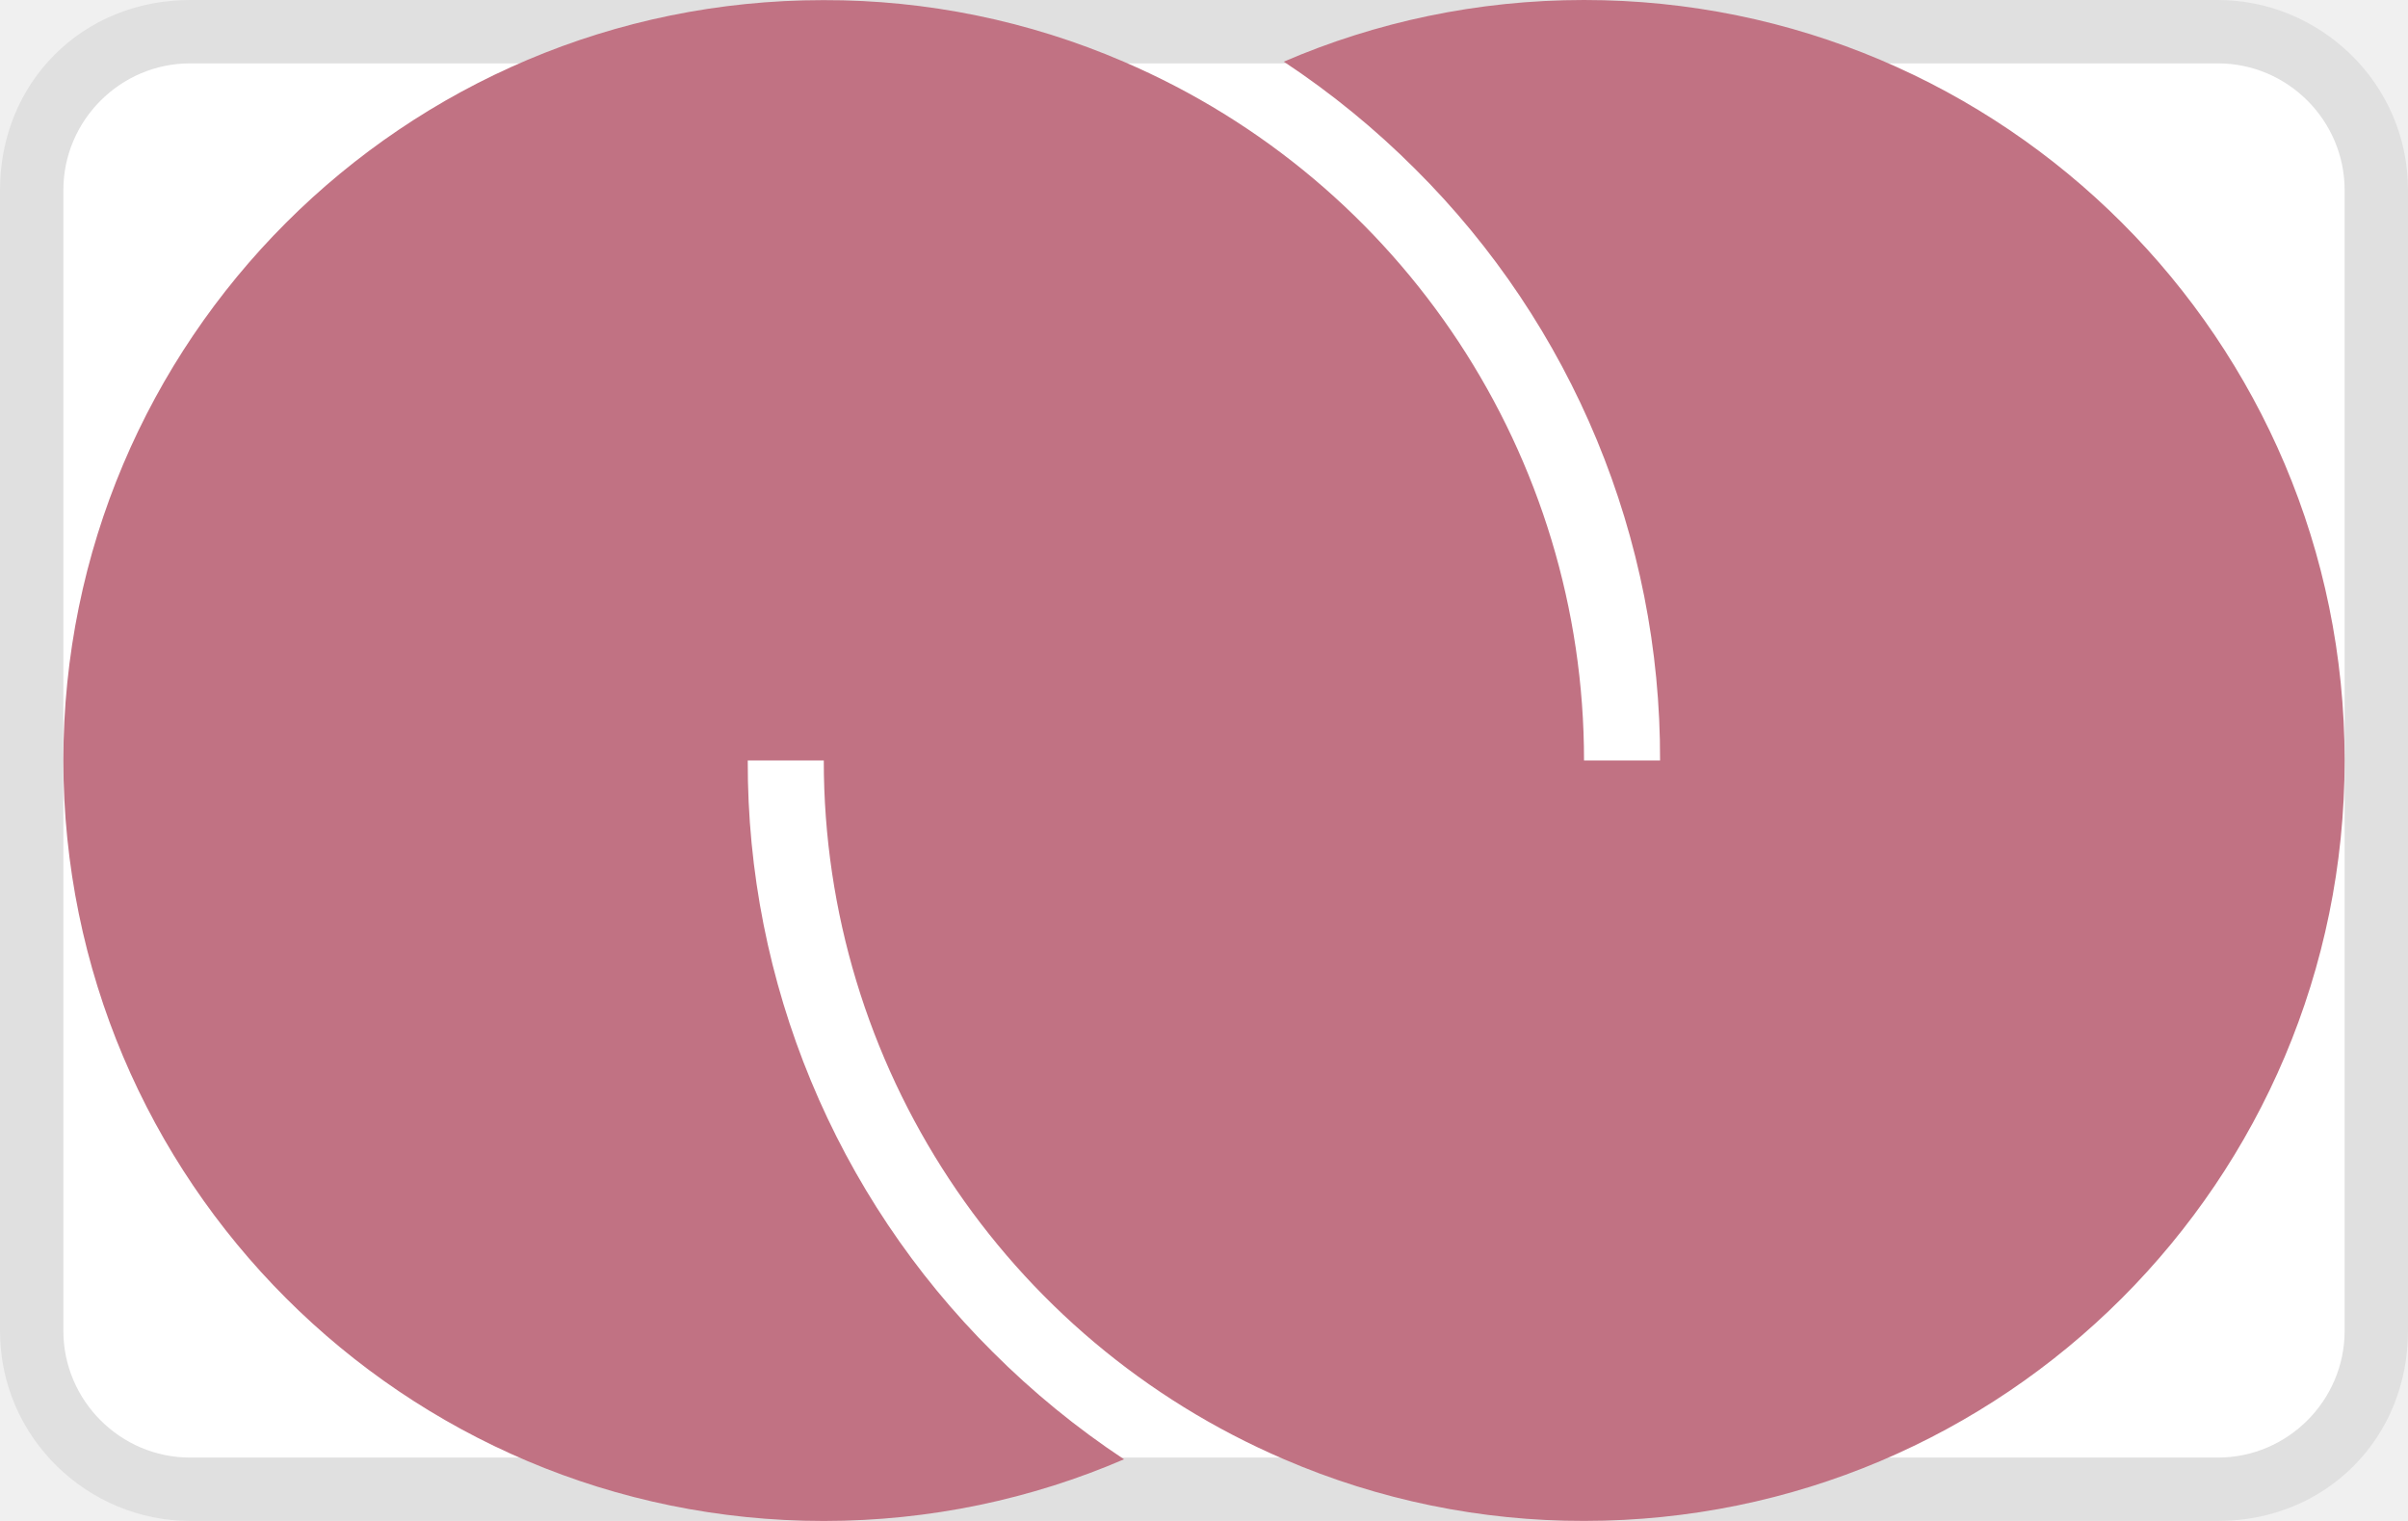
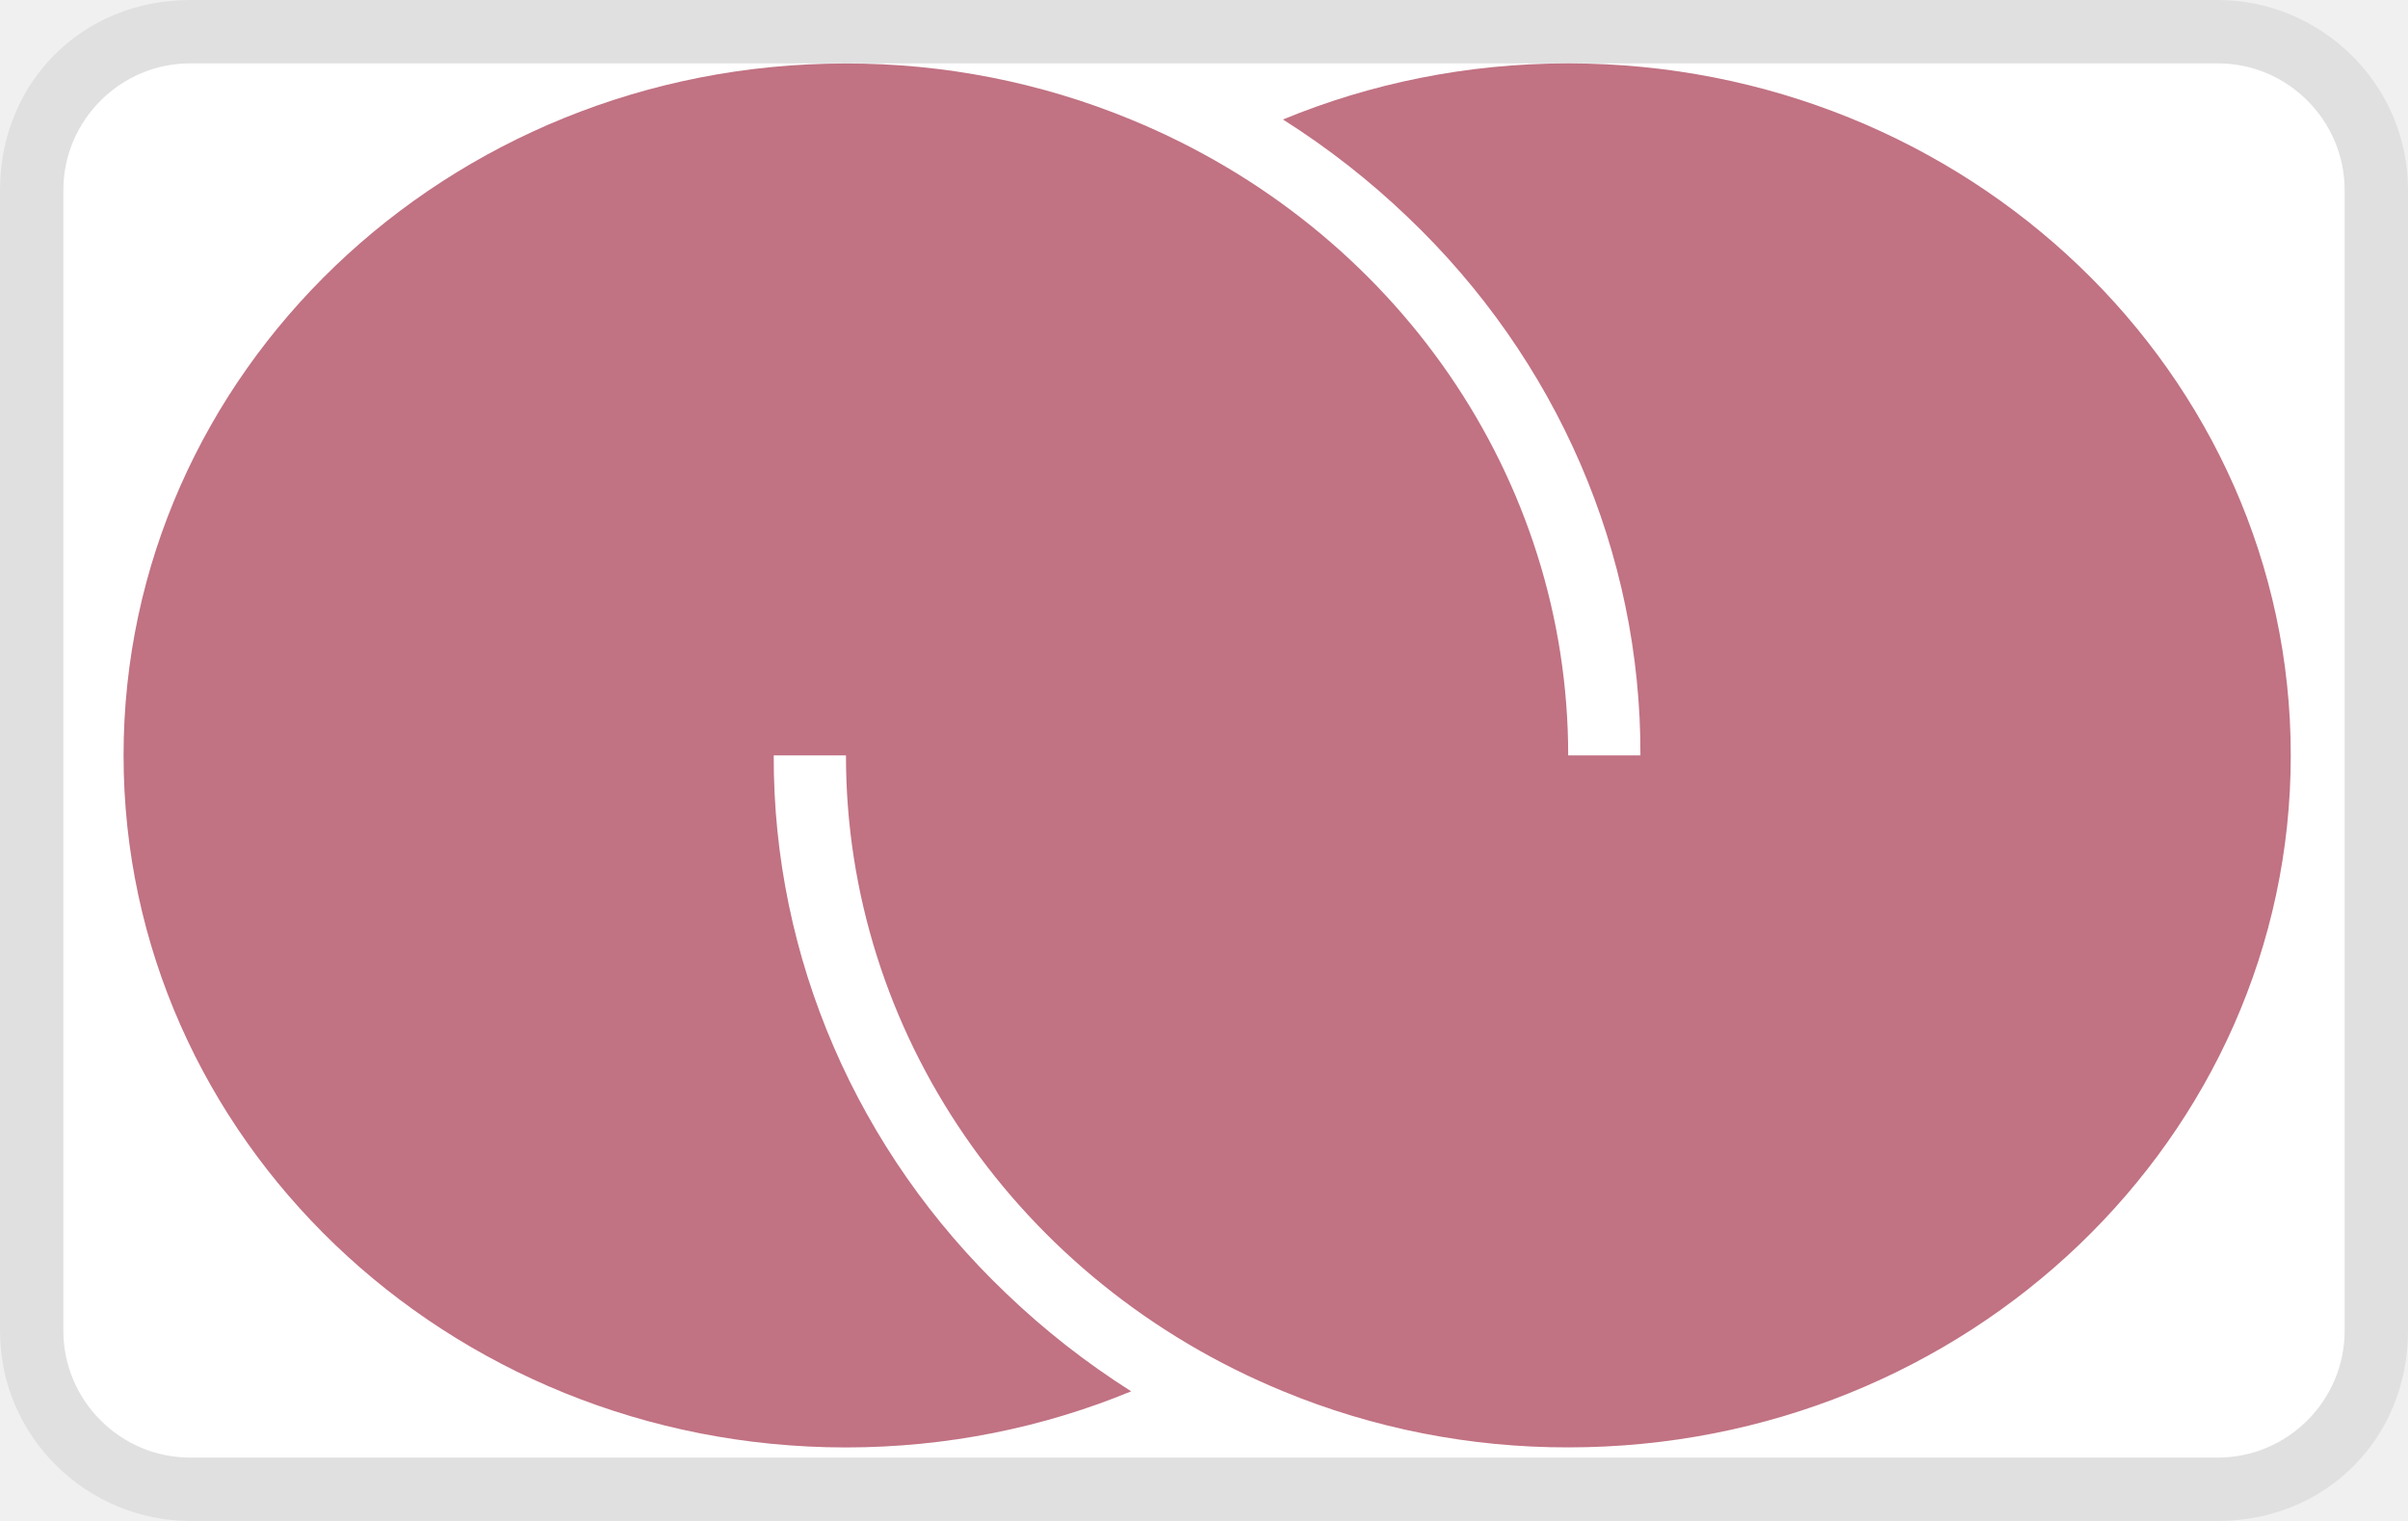
<svg xmlns="http://www.w3.org/2000/svg" width="38" height="24" viewBox="0 0 38 24" role="img" aria-labelledby="pi-deema">
  <path opacity=".07" d="M35 0H3C1.3 0 0 1.3 0 3v18c0 1.7 1.4 3 3 3h32c1.7 0 3-1.3 3-3V3c0-1.7-1.4-3-3-3z" />
  <path fill="#fff" d="M35 1c1.1 0 2 .9 2 2v18c0 1.1-.9 2-2 2H3c-1.1 0-2-.9-2-2V3c0-1.1.9-2 2-2h32" />
-   <path fill="#c17283" d="M24.998 0c-1.684 0-3.286.347-4.739.973a13.3 13.3 0 0 1 2.072 1.692A13.1 13.1 0 0 1 26.197 12h-1.2A11.99 11.99 0 0 0 17.734.974a11.9 11.9 0 0 0-4.74-.972C6.373 0 1 5.372 1 12s5.372 12 11.999 12c1.683 0 3.286-.347 4.739-.973a13.3 13.3 0 0 1-2.072-1.693A13.1 13.1 0 0 1 11.8 12H13a11.99 11.99 0 0 0 7.262 11.026 11.9 11.9 0 0 0 4.739.973c6.627 0 11.999-5.373 11.999-12C37 5.37 31.625 0 24.998 0" />
+   <g transform="matrix(0.95 0 0 0.91 1 1)">
+     <path fill="#c17283" d="M24.998 0c-1.684 0-3.286.347-4.739.973a13.3 13.3 0 0 1 2.072 1.692A13.1 13.1 0 0 1 26.197 12h-1.2A11.99 11.99 0 0 0 17.734.974a11.9 11.9 0 0 0-4.74-.972C6.373 0 1 5.372 1 12s5.372 12 11.999 12c1.683 0 3.286-.347 4.739-.973a13.3 13.3 0 0 1-2.072-1.693A13.1 13.1 0 0 1 11.8 12H13a11.99 11.99 0 0 0 7.262 11.026 11.9 11.9 0 0 0 4.739.973c6.627 0 11.999-5.373 11.999-12C37 5.37 31.625 0 24.998 0" />
+   </g>
</svg>
